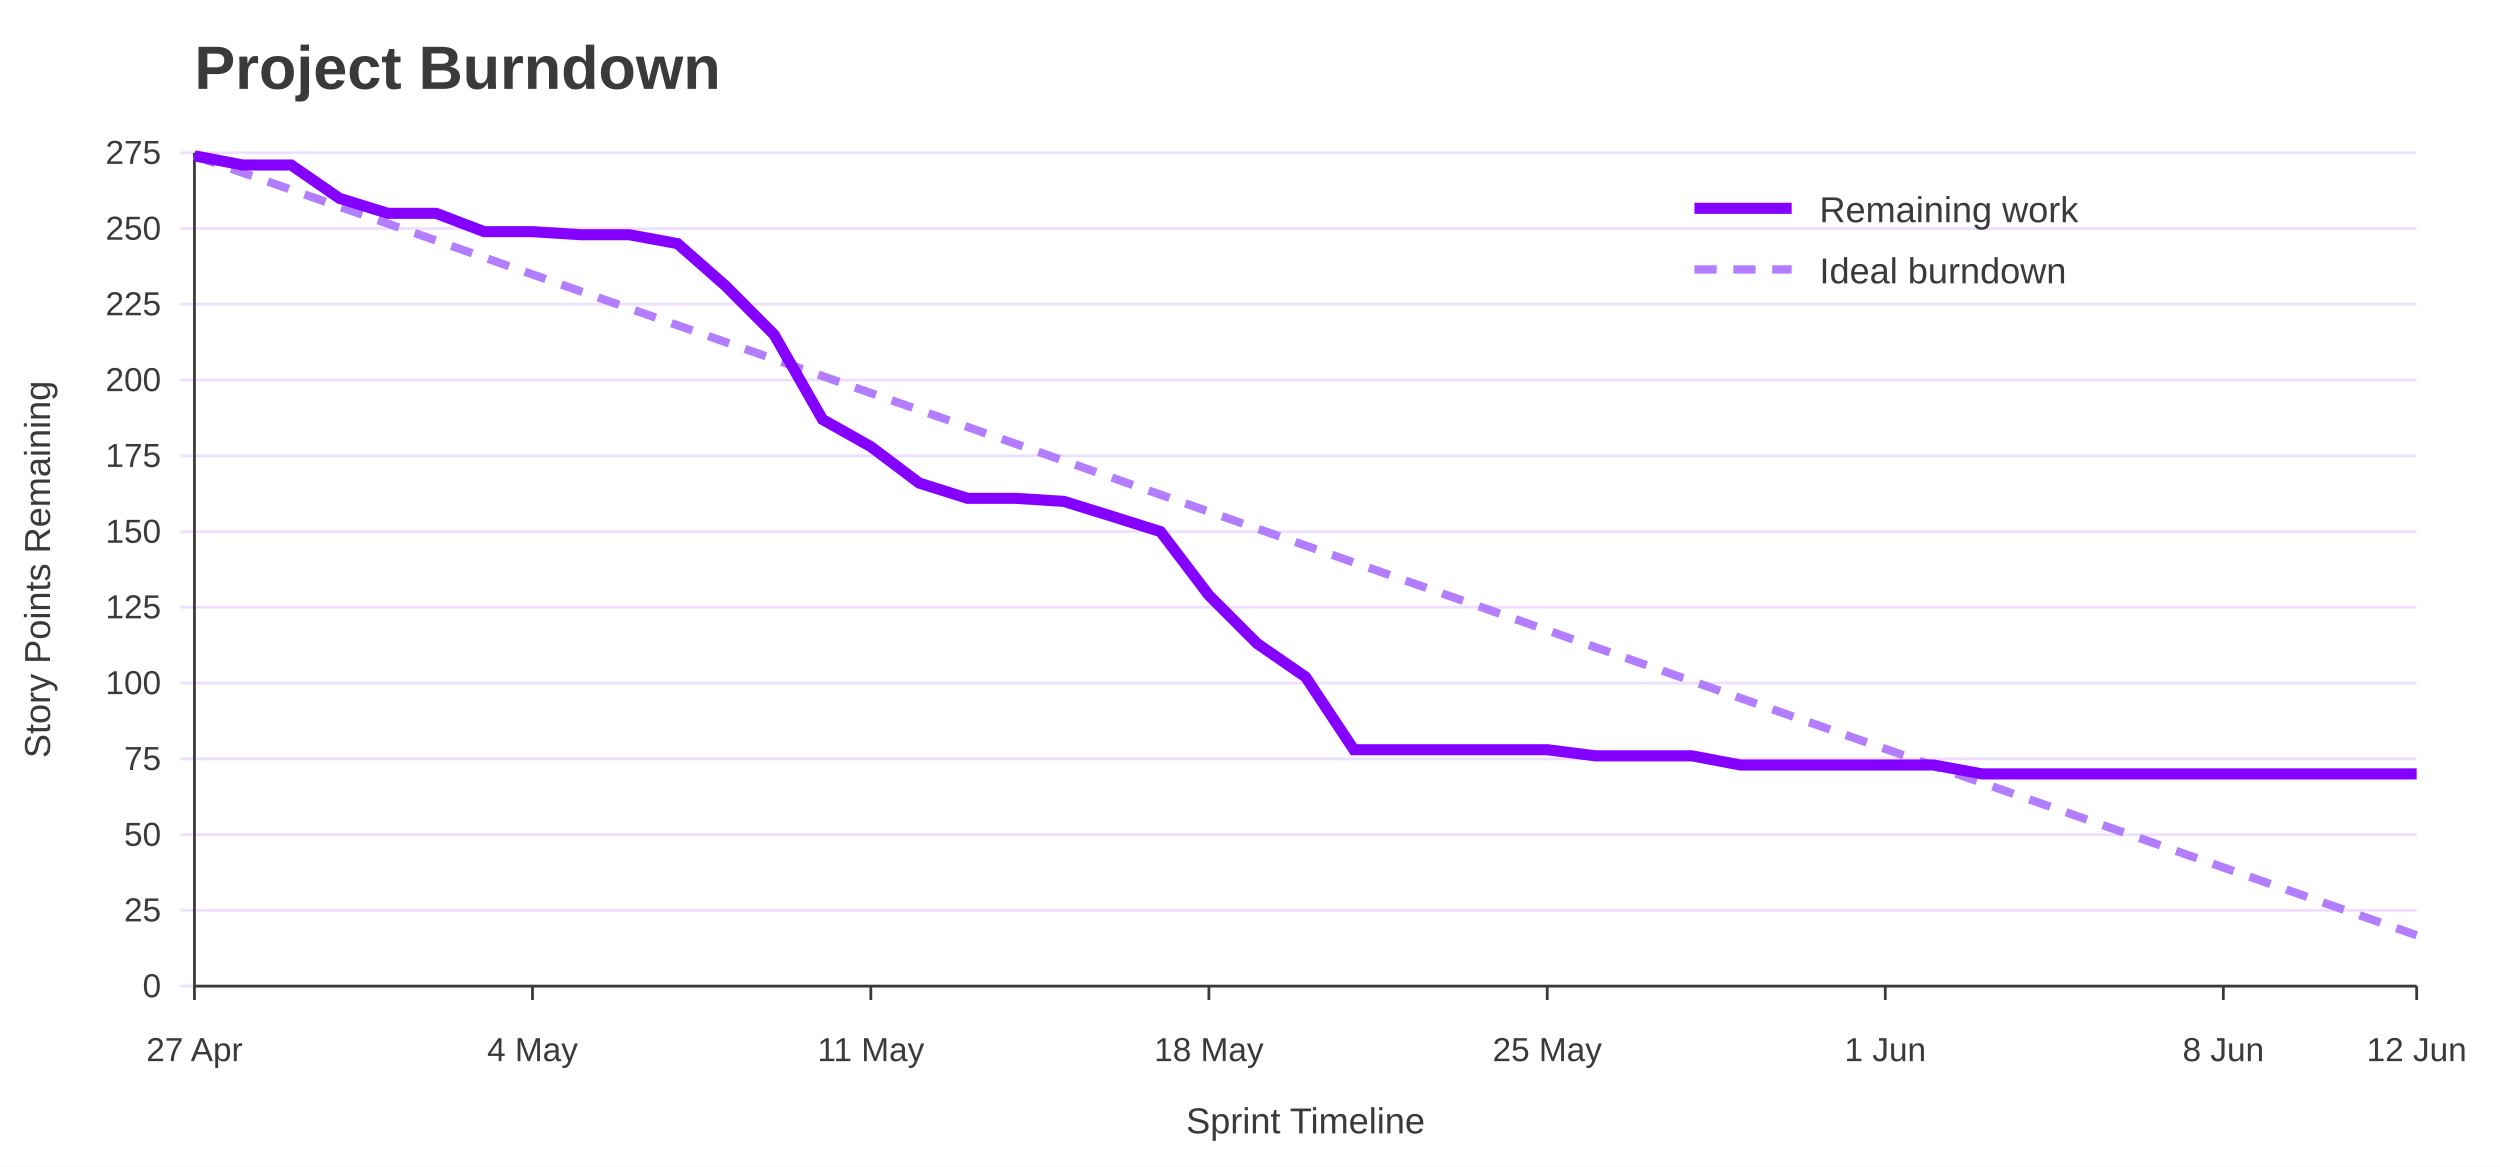
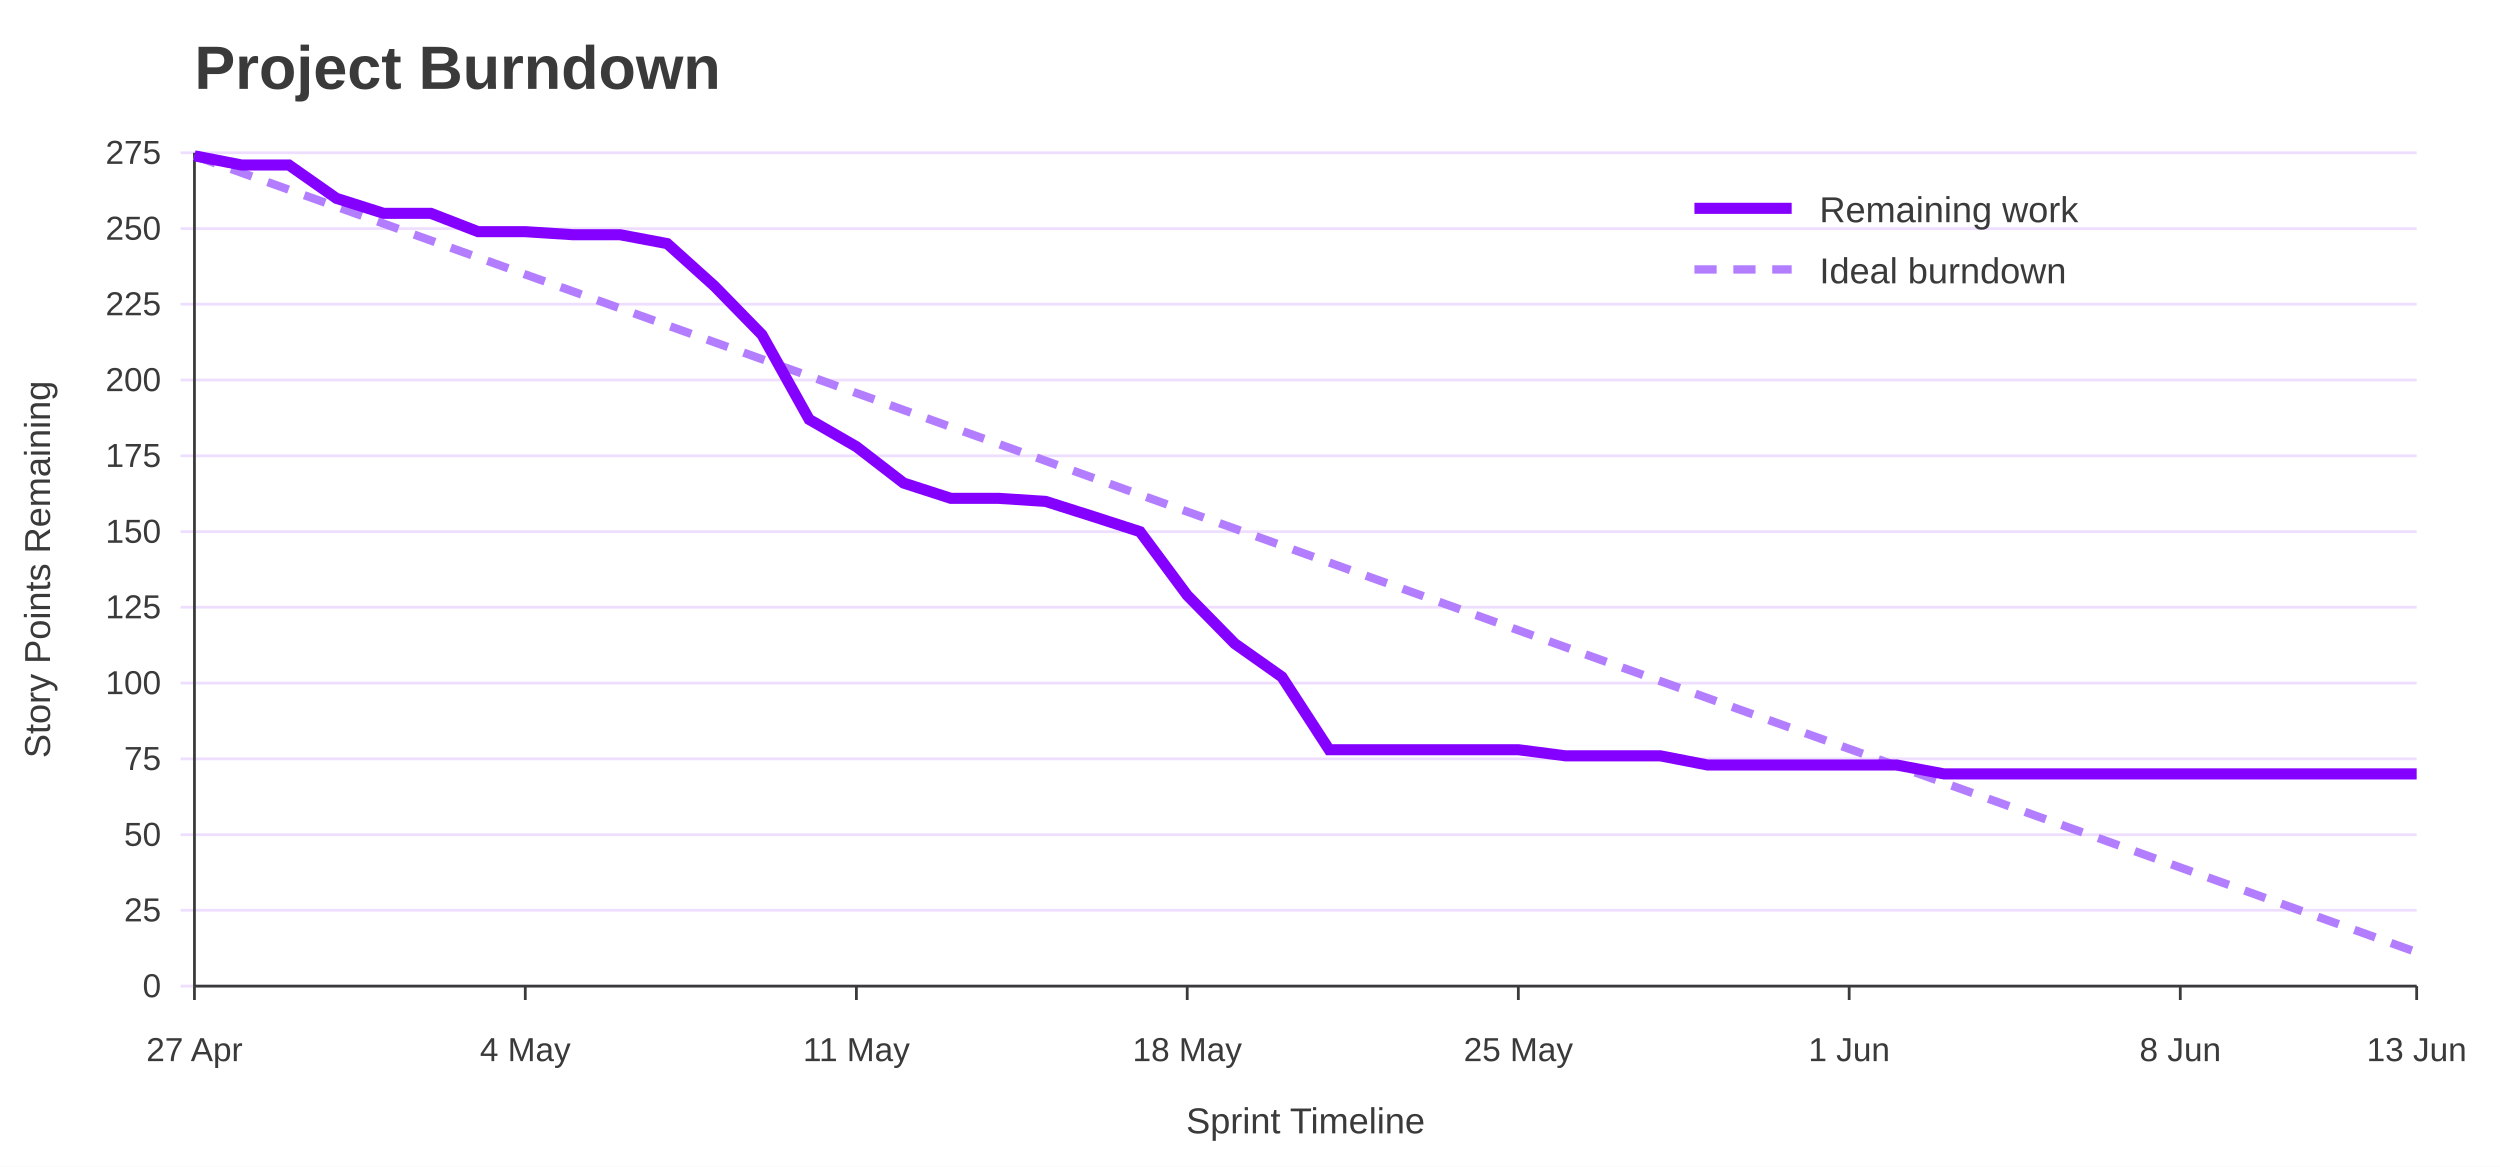
<svg xmlns="http://www.w3.org/2000/svg" width="900" height="420" viewBox="0 0 900 420" role="img" aria-labelledby="title desc">
  <rect width="100%" height="100%" fill="#ffffff" />
  <text x="70" y="32" font-family="Jost, Arial, Helvetica, sans-serif" font-size="22" font-weight="700" fill="#3A3A3A">Project Burndown</text>
  <line x1="65" y1="355.0" x2="870" y2="355.0" stroke="#EEDEFF" />
  <text x="58" y="359.0" font-family="Overpass, Arial, Helvetica, sans-serif" font-size="12" text-anchor="end" fill="#3A3A3A">0</text>
  <line x1="65" y1="327.7" x2="870" y2="327.7" stroke="#EEDEFF" />
  <text x="58" y="331.7" font-family="Overpass, Arial, Helvetica, sans-serif" font-size="12" text-anchor="end" fill="#3A3A3A">25</text>
  <line x1="65" y1="300.5" x2="870" y2="300.5" stroke="#EEDEFF" />
  <text x="58" y="304.5" font-family="Overpass, Arial, Helvetica, sans-serif" font-size="12" text-anchor="end" fill="#3A3A3A">50</text>
  <line x1="65" y1="273.2" x2="870" y2="273.2" stroke="#EEDEFF" />
  <text x="58" y="277.2" font-family="Overpass, Arial, Helvetica, sans-serif" font-size="12" text-anchor="end" fill="#3A3A3A">75</text>
  <line x1="65" y1="245.9" x2="870" y2="245.9" stroke="#EEDEFF" />
  <text x="58" y="249.9" font-family="Overpass, Arial, Helvetica, sans-serif" font-size="12" text-anchor="end" fill="#3A3A3A">100</text>
  <line x1="65" y1="218.6" x2="870" y2="218.6" stroke="#EEDEFF" />
  <text x="58" y="222.6" font-family="Overpass, Arial, Helvetica, sans-serif" font-size="12" text-anchor="end" fill="#3A3A3A">125</text>
  <line x1="65" y1="191.4" x2="870" y2="191.4" stroke="#EEDEFF" />
  <text x="58" y="195.4" font-family="Overpass, Arial, Helvetica, sans-serif" font-size="12" text-anchor="end" fill="#3A3A3A">150</text>
  <line x1="65" y1="164.1" x2="870" y2="164.1" stroke="#EEDEFF" />
  <text x="58" y="168.1" font-family="Overpass, Arial, Helvetica, sans-serif" font-size="12" text-anchor="end" fill="#3A3A3A">175</text>
  <line x1="65" y1="136.8" x2="870" y2="136.8" stroke="#EEDEFF" />
  <text x="58" y="140.8" font-family="Overpass, Arial, Helvetica, sans-serif" font-size="12" text-anchor="end" fill="#3A3A3A">200</text>
  <line x1="65" y1="109.5" x2="870" y2="109.5" stroke="#EEDEFF" />
  <text x="58" y="113.5" font-family="Overpass, Arial, Helvetica, sans-serif" font-size="12" text-anchor="end" fill="#3A3A3A">225</text>
  <line x1="65" y1="82.3" x2="870" y2="82.3" stroke="#EEDEFF" />
  <text x="58" y="86.3" font-family="Overpass, Arial, Helvetica, sans-serif" font-size="12" text-anchor="end" fill="#3A3A3A">250</text>
  <line x1="65" y1="55.0" x2="870" y2="55.0" stroke="#EEDEFF" />
  <text x="58" y="59.0" font-family="Overpass, Arial, Helvetica, sans-serif" font-size="12" text-anchor="end" fill="#3A3A3A">275</text>
  <line x1="70.0" y1="355" x2="70.0" y2="360" stroke="#3A3A3A" />
  <text x="70.0" y="382" font-family="Overpass, Arial, Helvetica, sans-serif" font-size="12" text-anchor="middle" fill="#3A3A3A">27 Apr</text>
-   <line x1="191.7" y1="355" x2="191.7" y2="360" stroke="#3A3A3A" />
-   <text x="191.7" y="382" font-family="Overpass, Arial, Helvetica, sans-serif" font-size="12" text-anchor="middle" fill="#3A3A3A">4 May</text>
-   <line x1="313.5" y1="355" x2="313.5" y2="360" stroke="#3A3A3A" />
-   <text x="313.5" y="382" font-family="Overpass, Arial, Helvetica, sans-serif" font-size="12" text-anchor="middle" fill="#3A3A3A">11 May</text>
-   <line x1="435.2" y1="355" x2="435.2" y2="360" stroke="#3A3A3A" />
-   <text x="435.2" y="382" font-family="Overpass, Arial, Helvetica, sans-serif" font-size="12" text-anchor="middle" fill="#3A3A3A">18 May</text>
-   <line x1="557.0" y1="355" x2="557.0" y2="360" stroke="#3A3A3A" />
-   <text x="557.0" y="382" font-family="Overpass, Arial, Helvetica, sans-serif" font-size="12" text-anchor="middle" fill="#3A3A3A">25 May</text>
-   <line x1="678.7" y1="355" x2="678.7" y2="360" stroke="#3A3A3A" />
-   <text x="678.7" y="382" font-family="Overpass, Arial, Helvetica, sans-serif" font-size="12" text-anchor="middle" fill="#3A3A3A">1 Jun</text>
-   <line x1="800.4" y1="355" x2="800.4" y2="360" stroke="#3A3A3A" />
-   <text x="800.4" y="382" font-family="Overpass, Arial, Helvetica, sans-serif" font-size="12" text-anchor="middle" fill="#3A3A3A">8 Jun</text>
+   <line x1="189.1" y1="355" x2="189.1" y2="360" stroke="#3A3A3A" />
+   <text x="189.1" y="382" font-family="Overpass, Arial, Helvetica, sans-serif" font-size="12" text-anchor="middle" fill="#3A3A3A">4 May</text>
+   <line x1="308.3" y1="355" x2="308.3" y2="360" stroke="#3A3A3A" />
+   <text x="308.3" y="382" font-family="Overpass, Arial, Helvetica, sans-serif" font-size="12" text-anchor="middle" fill="#3A3A3A">11 May</text>
+   <line x1="427.4" y1="355" x2="427.4" y2="360" stroke="#3A3A3A" />
+   <text x="427.4" y="382" font-family="Overpass, Arial, Helvetica, sans-serif" font-size="12" text-anchor="middle" fill="#3A3A3A">18 May</text>
+   <line x1="546.6" y1="355" x2="546.6" y2="360" stroke="#3A3A3A" />
+   <text x="546.6" y="382" font-family="Overpass, Arial, Helvetica, sans-serif" font-size="12" text-anchor="middle" fill="#3A3A3A">25 May</text>
+   <line x1="665.7" y1="355" x2="665.7" y2="360" stroke="#3A3A3A" />
+   <text x="665.7" y="382" font-family="Overpass, Arial, Helvetica, sans-serif" font-size="12" text-anchor="middle" fill="#3A3A3A">1 Jun</text>
+   <line x1="784.9" y1="355" x2="784.9" y2="360" stroke="#3A3A3A" />
+   <text x="784.9" y="382" font-family="Overpass, Arial, Helvetica, sans-serif" font-size="12" text-anchor="middle" fill="#3A3A3A">8 Jun</text>
  <line x1="870.0" y1="355" x2="870.0" y2="360" stroke="#3A3A3A" />
-   <text x="870.0" y="382" font-family="Overpass, Arial, Helvetica, sans-serif" font-size="12" text-anchor="middle" fill="#3A3A3A">12 Jun</text>
+   <text x="870.0" y="382" font-family="Overpass, Arial, Helvetica, sans-serif" font-size="12" text-anchor="middle" fill="#3A3A3A">13 Jun</text>
  <line x1="70" y1="55" x2="70" y2="355" stroke="#3A3A3A" />
  <line x1="70" y1="355" x2="870" y2="355" stroke="#3A3A3A" />
  <text x="18" y="205.0" font-family="Overpass, Arial, Helvetica, sans-serif" font-size="13" text-anchor="middle" transform="rotate(-90 18 205.0)" fill="#3A3A3A">Story Points Remaining</text>
  <text x="470.0" y="408" font-family="Overpass, Arial, Helvetica, sans-serif" font-size="13" text-anchor="middle" fill="#3A3A3A">Sprint Timeline</text>
-   <polyline points="70.0,56.1 87.4,62.2 104.8,68.3 122.2,74.4 139.6,80.5 157.0,86.6 174.3,92.7 191.7,98.8 209.1,104.9 226.5,111.0 243.9,117.1 261.3,123.2 278.7,129.3 296.1,135.4 313.5,141.5 330.9,147.6 348.3,153.7 365.7,159.8 383.0,165.9 400.4,172.0 417.8,178.1 435.2,184.2 452.6,190.3 470.0,196.4 487.4,202.5 504.8,208.6 522.2,214.7 539.6,220.8 557.0,226.9 574.3,233.0 591.7,239.1 609.1,245.2 626.5,251.3 643.9,257.4 661.3,263.5 678.7,269.6 696.1,275.7 713.5,281.8 730.9,287.9 748.3,294.0 765.7,300.1 783.0,306.2 800.4,312.3 817.8,318.4 835.2,324.5 852.6,330.6 870.0,336.7" fill="none" stroke="#B37DFF" stroke-width="3" stroke-dasharray="8 6" />
-   <polyline points="70.0,56.1 87.4,59.4 104.8,59.4 122.2,71.4 139.6,76.8 157.0,76.8 174.3,83.4 191.7,83.4 209.1,84.5 226.5,84.5 243.9,87.7 261.3,103.0 278.7,120.5 296.1,151.0 313.5,160.8 330.9,173.9 348.3,179.4 365.7,179.4 383.0,180.5 400.4,185.9 417.8,191.4 435.2,214.3 452.6,231.7 470.0,243.7 487.4,269.9 504.8,269.9 522.2,269.9 539.6,269.9 557.0,269.9 574.3,272.1 591.7,272.1 609.1,272.1 626.5,275.4 643.9,275.4 661.3,275.4 678.7,275.4 696.1,275.4 713.5,278.6 730.9,278.6 748.3,278.6 765.7,278.6 783.0,278.6 800.4,278.6 817.8,278.6 835.2,278.6 852.6,278.6 870.0,278.6" fill="none" stroke="#8400FF" stroke-width="4" />
+   <polyline points="70.0,56.1 87.0,62.2 104.0,68.3 121.1,74.4 138.1,80.5 155.1,86.6 172.1,92.7 189.1,98.8 206.2,104.9 223.2,111.0 240.2,117.1 257.2,123.2 274.3,129.3 291.3,135.4 308.3,141.5 325.3,147.6 342.3,153.7 359.4,159.8 376.4,165.9 393.4,172.0 410.4,178.1 427.4,184.2 444.5,190.3 461.5,196.4 478.5,202.5 495.5,208.6 512.6,214.7 529.6,220.8 546.6,226.9 563.6,233.0 580.6,239.1 597.7,245.2 614.7,251.3 631.7,257.4 648.7,263.5 665.7,269.6 682.8,275.7 699.8,281.8 716.8,287.9 733.8,294.0 750.9,300.1 767.9,306.2 784.9,312.3 801.9,318.4 818.9,324.5 836.0,330.6 853.0,336.7 870.0,342.8" fill="none" stroke="#B37DFF" stroke-width="3" stroke-dasharray="8 6" />
+   <polyline points="70.0,56.1 87.0,59.4 104.0,59.4 121.1,71.4 138.1,76.8 155.1,76.8 172.1,83.4 189.1,83.4 206.2,84.5 223.2,84.5 240.2,87.7 257.2,103.0 274.3,120.5 291.3,151.0 308.3,160.8 325.3,173.9 342.3,179.4 359.4,179.4 376.4,180.5 393.4,185.9 410.4,191.4 427.4,214.3 444.5,231.7 461.5,243.7 478.5,269.9 495.5,269.9 512.6,269.9 529.6,269.9 546.6,269.9 563.6,272.1 580.6,272.1 597.7,272.1 614.7,275.4 631.7,275.4 648.7,275.4 665.7,275.4 682.8,275.4 699.8,278.6 716.8,278.6 733.8,278.6 750.9,278.6 767.9,278.6 784.9,278.6 801.9,278.6 818.9,278.6 836.0,278.6 853.0,278.6 870.0,278.6" fill="none" stroke="#8400FF" stroke-width="4" />
  <line x1="610" y1="75" x2="645" y2="75" stroke="#8400FF" stroke-width="4" />
  <text x="655" y="80" font-family="Overpass, Arial, Helvetica, sans-serif" font-size="13" fill="#3A3A3A">Remaining work</text>
  <line x1="610" y1="97" x2="645" y2="97" stroke="#B37DFF" stroke-width="3" stroke-dasharray="8 6" />
  <text x="655" y="102" font-family="Overpass, Arial, Helvetica, sans-serif" font-size="13" fill="#3A3A3A">Ideal burndown</text>
</svg>
